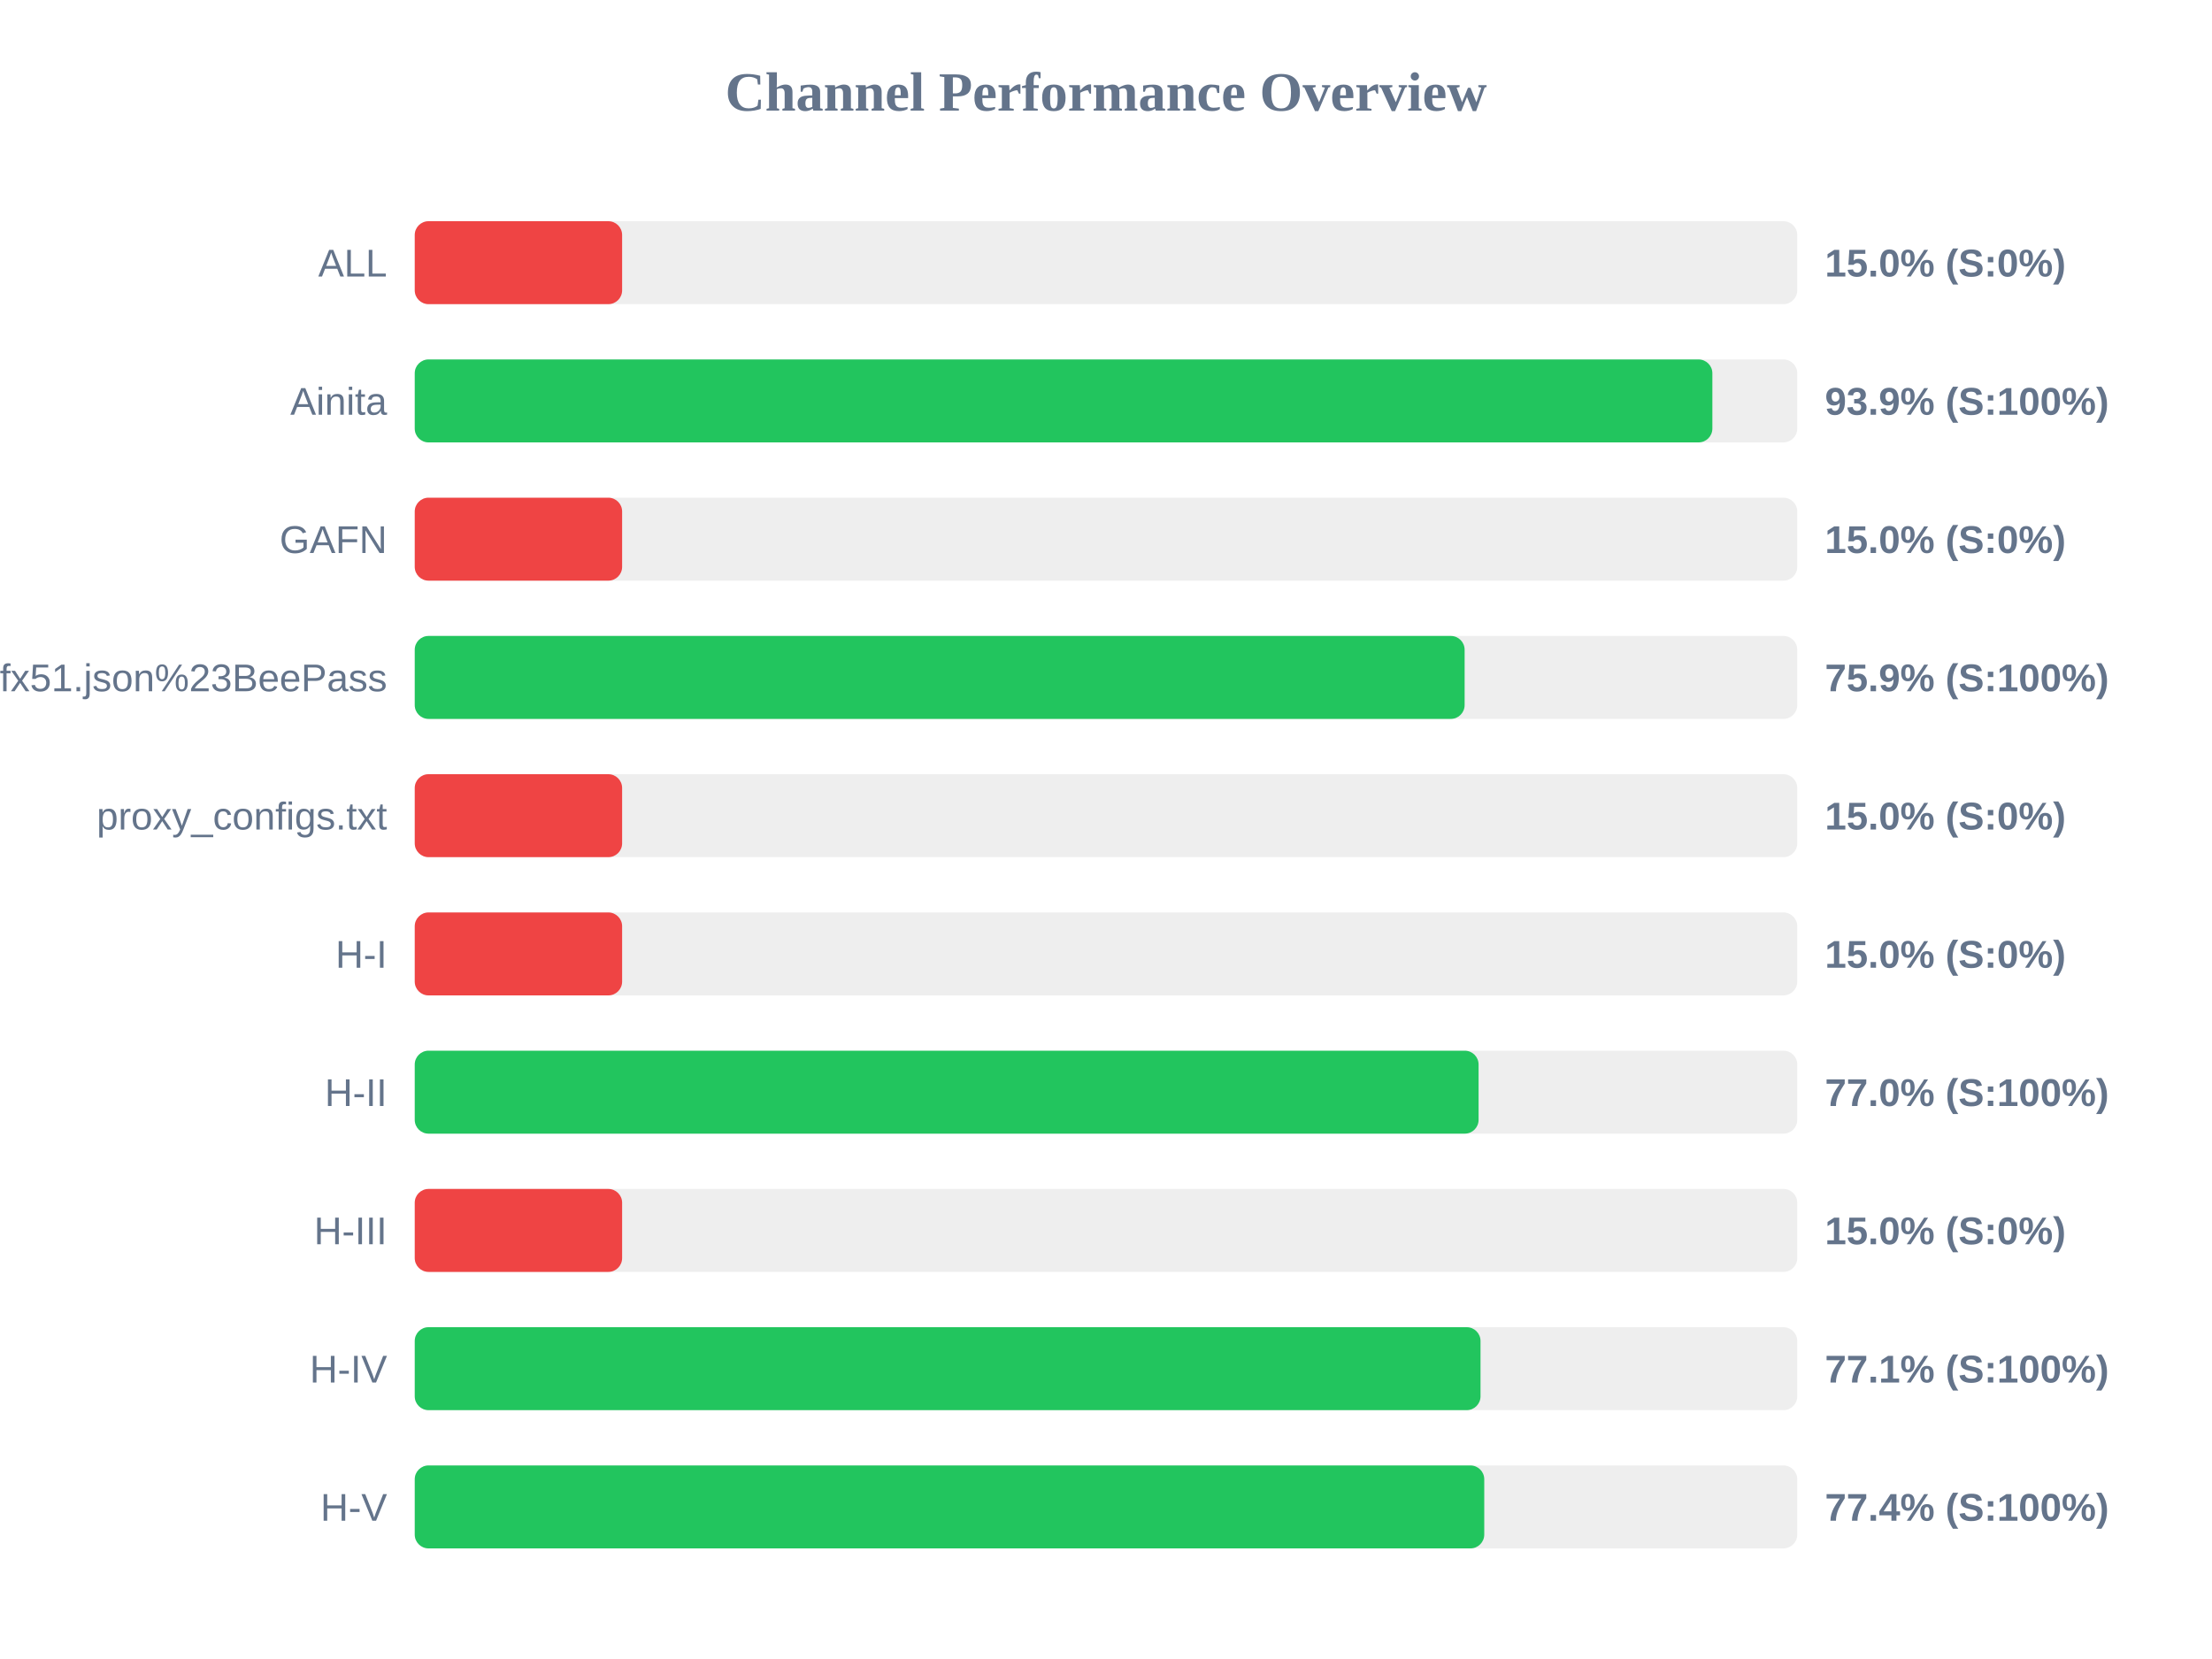
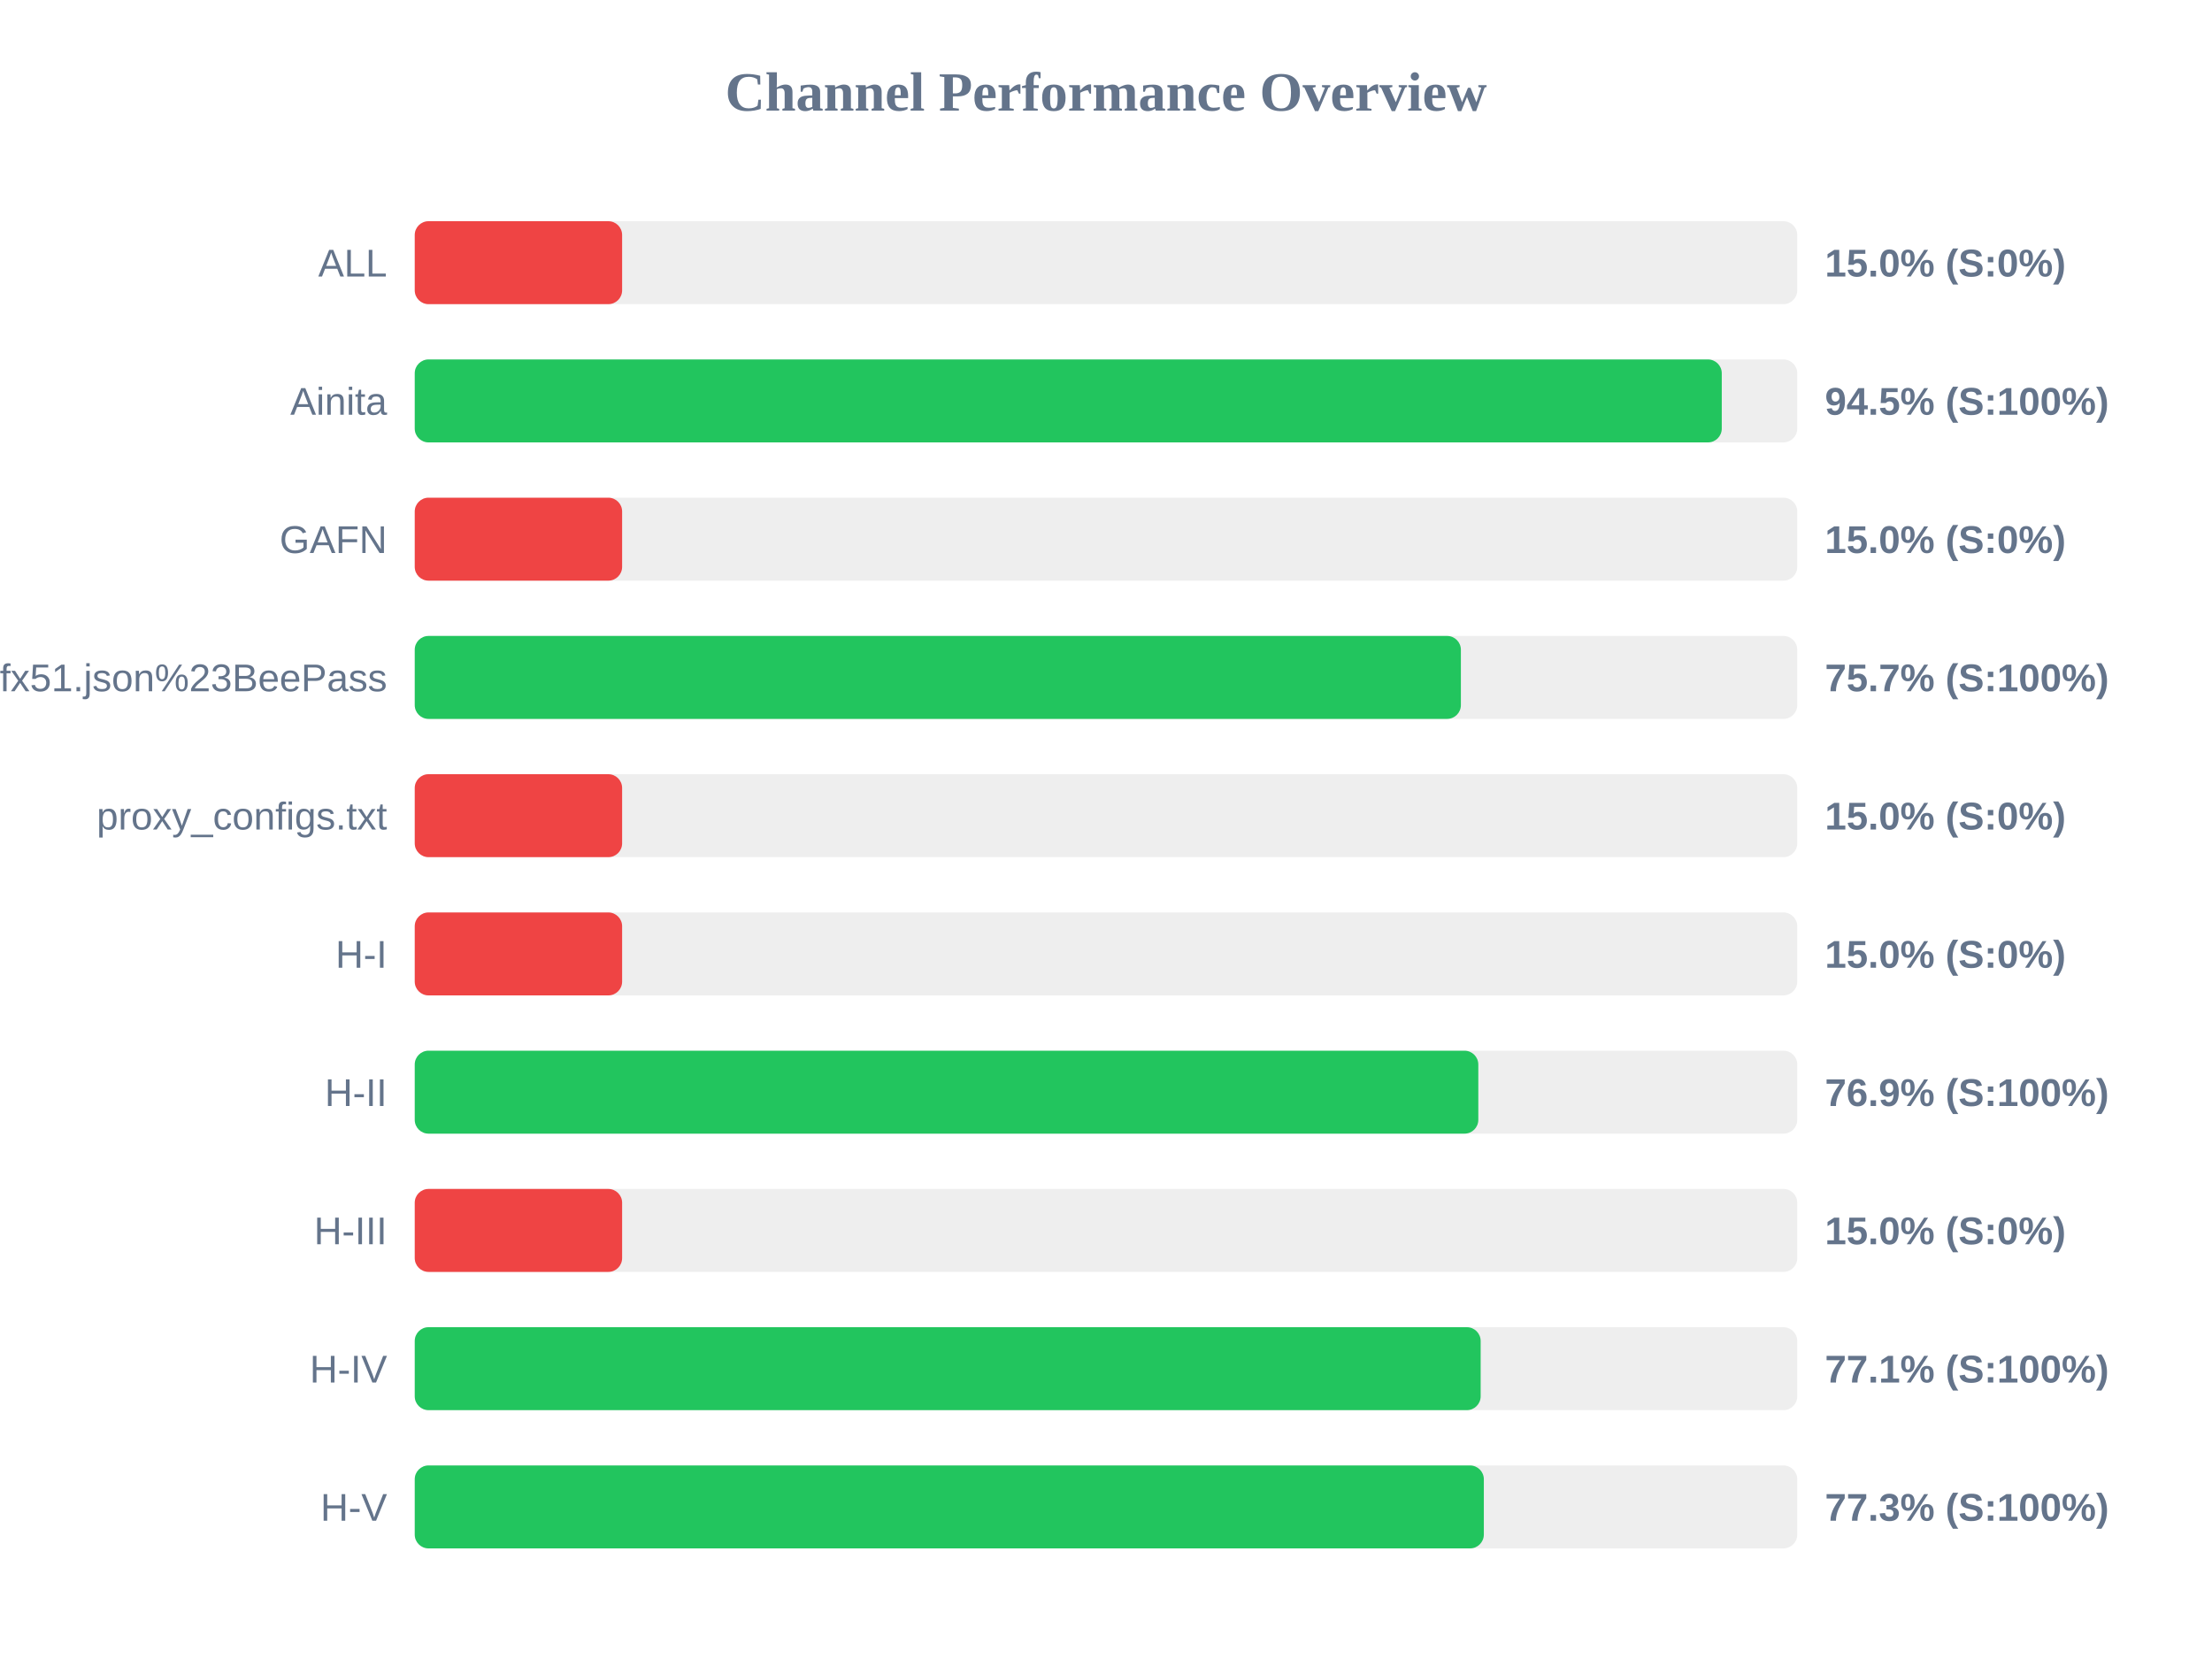
<svg xmlns="http://www.w3.org/2000/svg" width="800" height="600" version="1.1">
  <style>
        .row { font: 14px Arial; fill: #64748b; }
        .score { font: bold 14px Arial; fill: #64748b; }
    </style>
  <text x="400" y="40" text-anchor="middle" font-size="20px" font-weight="bold" fill="#64748b">Channel Performance Overview</text>
  <rect x="150" y="80" width="500" height="30" fill="#eee" rx="5" />
  <rect x="150" y="80" width="75.0" height="30" fill="#ef4444" rx="5" />
  <text x="140" y="100" text-anchor="end" class="row">ALL</text>
  <text x="660" y="100" text-anchor="start" class="score">15.0% (S:0%)</text>
  <rect x="150" y="130" width="500" height="30" fill="#eee" rx="5" />
-   <rect x="150" y="130" width="469.3" height="30" fill="#22c55e" rx="5" />
+   <rect x="150" y="130" width="472.7" height="30" fill="#22c55e" rx="5" />
  <text x="140" y="150" text-anchor="end" class="row">Ainita</text>
-   <text x="660" y="150" text-anchor="start" class="score">93.9% (S:100%)</text>
+   <text x="660" y="150" text-anchor="start" class="score">94.5% (S:100%)</text>
  <rect x="150" y="180" width="500" height="30" fill="#eee" rx="5" />
  <rect x="150" y="180" width="75.0" height="30" fill="#ef4444" rx="5" />
  <text x="140" y="200" text-anchor="end" class="row">GAFN</text>
  <text x="660" y="200" text-anchor="start" class="score">15.0% (S:0%)</text>
  <rect x="150" y="230" width="500" height="30" fill="#eee" rx="5" />
-   <rect x="150" y="230" width="379.7" height="30" fill="#22c55e" rx="5" />
+   <rect x="150" y="230" width="378.35" height="30" fill="#22c55e" rx="5" />
  <text x="140" y="250" text-anchor="end" class="row">sub?s=ssconf%3A%2F%2Fs3.amazonaws.com%2Fbeedynconprd%2Fzf38bv6oxi1nv3wfkpmxyfl8yj5fargza3foantoalu16vznl0ckxx7bgf1ufx51.json%23BeePass</text>
-   <text x="660" y="250" text-anchor="start" class="score">75.9% (S:100%)</text>
+   <text x="660" y="250" text-anchor="start" class="score">75.7% (S:100%)</text>
  <rect x="150" y="280" width="500" height="30" fill="#eee" rx="5" />
  <rect x="150" y="280" width="75.0" height="30" fill="#ef4444" rx="5" />
  <text x="140" y="300" text-anchor="end" class="row">proxy_configs.txt</text>
  <text x="660" y="300" text-anchor="start" class="score">15.0% (S:0%)</text>
  <rect x="150" y="330" width="500" height="30" fill="#eee" rx="5" />
  <rect x="150" y="330" width="75.0" height="30" fill="#ef4444" rx="5" />
  <text x="140" y="350" text-anchor="end" class="row">H-I</text>
  <text x="660" y="350" text-anchor="start" class="score">15.0% (S:0%)</text>
  <rect x="150" y="380" width="500" height="30" fill="#eee" rx="5" />
-   <rect x="150" y="380" width="384.75" height="30" fill="#22c55e" rx="5" />
+   <rect x="150" y="380" width="384.65" height="30" fill="#22c55e" rx="5" />
  <text x="140" y="400" text-anchor="end" class="row">H-II</text>
-   <text x="660" y="400" text-anchor="start" class="score">77.0% (S:100%)</text>
+   <text x="660" y="400" text-anchor="start" class="score">76.9% (S:100%)</text>
  <rect x="150" y="430" width="500" height="30" fill="#eee" rx="5" />
  <rect x="150" y="430" width="75.0" height="30" fill="#ef4444" rx="5" />
  <text x="140" y="450" text-anchor="end" class="row">H-III</text>
  <text x="660" y="450" text-anchor="start" class="score">15.0% (S:0%)</text>
  <rect x="150" y="480" width="500" height="30" fill="#eee" rx="5" />
-   <rect x="150" y="480" width="385.45" height="30" fill="#22c55e" rx="5" />
+   <rect x="150" y="480" width="385.5" height="30" fill="#22c55e" rx="5" />
  <text x="140" y="500" text-anchor="end" class="row">H-IV</text>
  <text x="660" y="500" text-anchor="start" class="score">77.1% (S:100%)</text>
  <rect x="150" y="530" width="500" height="30" fill="#eee" rx="5" />
-   <rect x="150" y="530" width="386.8" height="30" fill="#22c55e" rx="5" />
+   <rect x="150" y="530" width="386.65" height="30" fill="#22c55e" rx="5" />
  <text x="140" y="550" text-anchor="end" class="row">H-V</text>
-   <text x="660" y="550" text-anchor="start" class="score">77.4% (S:100%)</text>
+   <text x="660" y="550" text-anchor="start" class="score">77.3% (S:100%)</text>
</svg>
